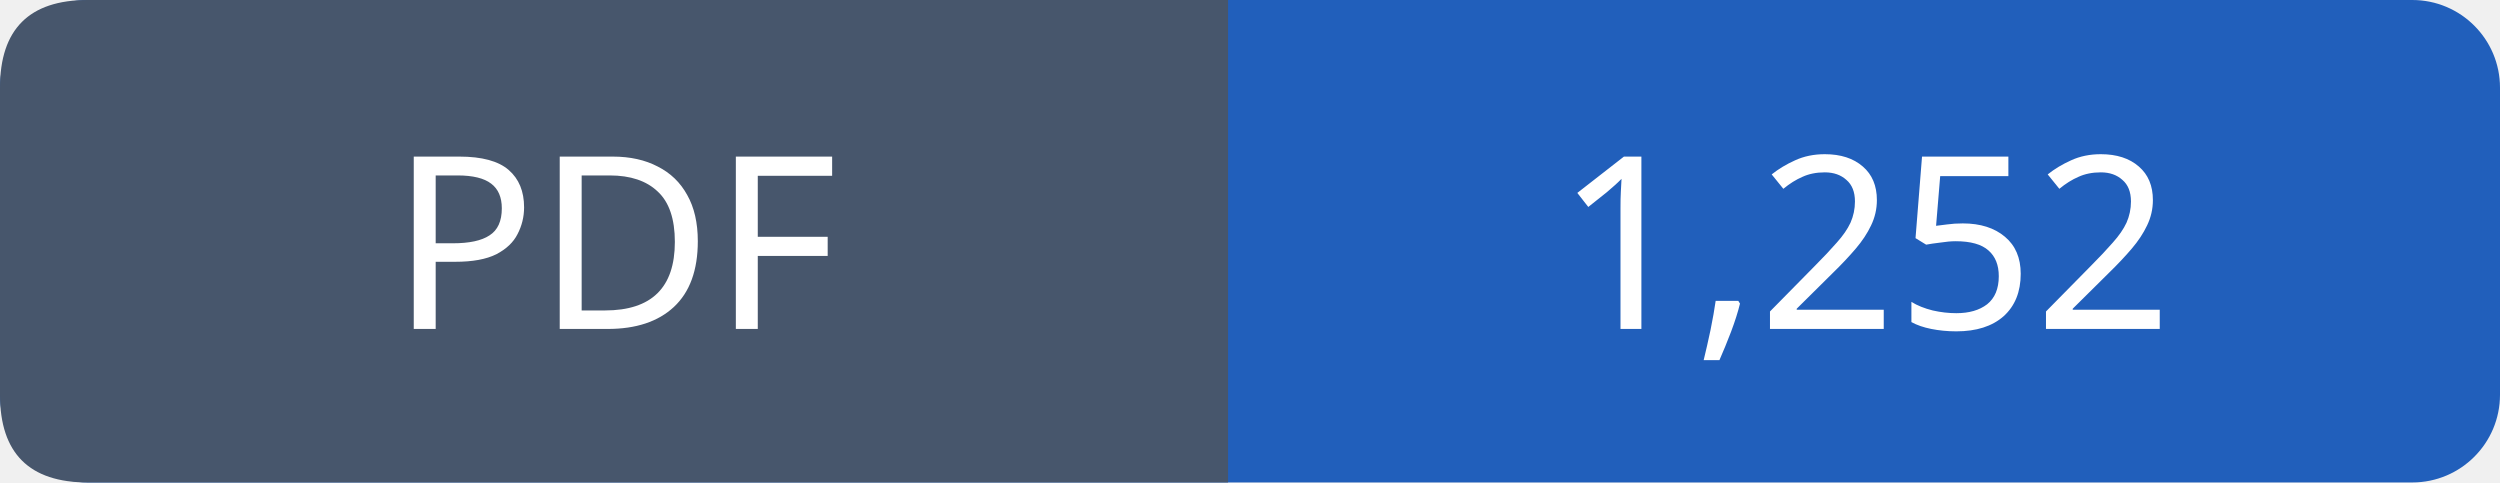
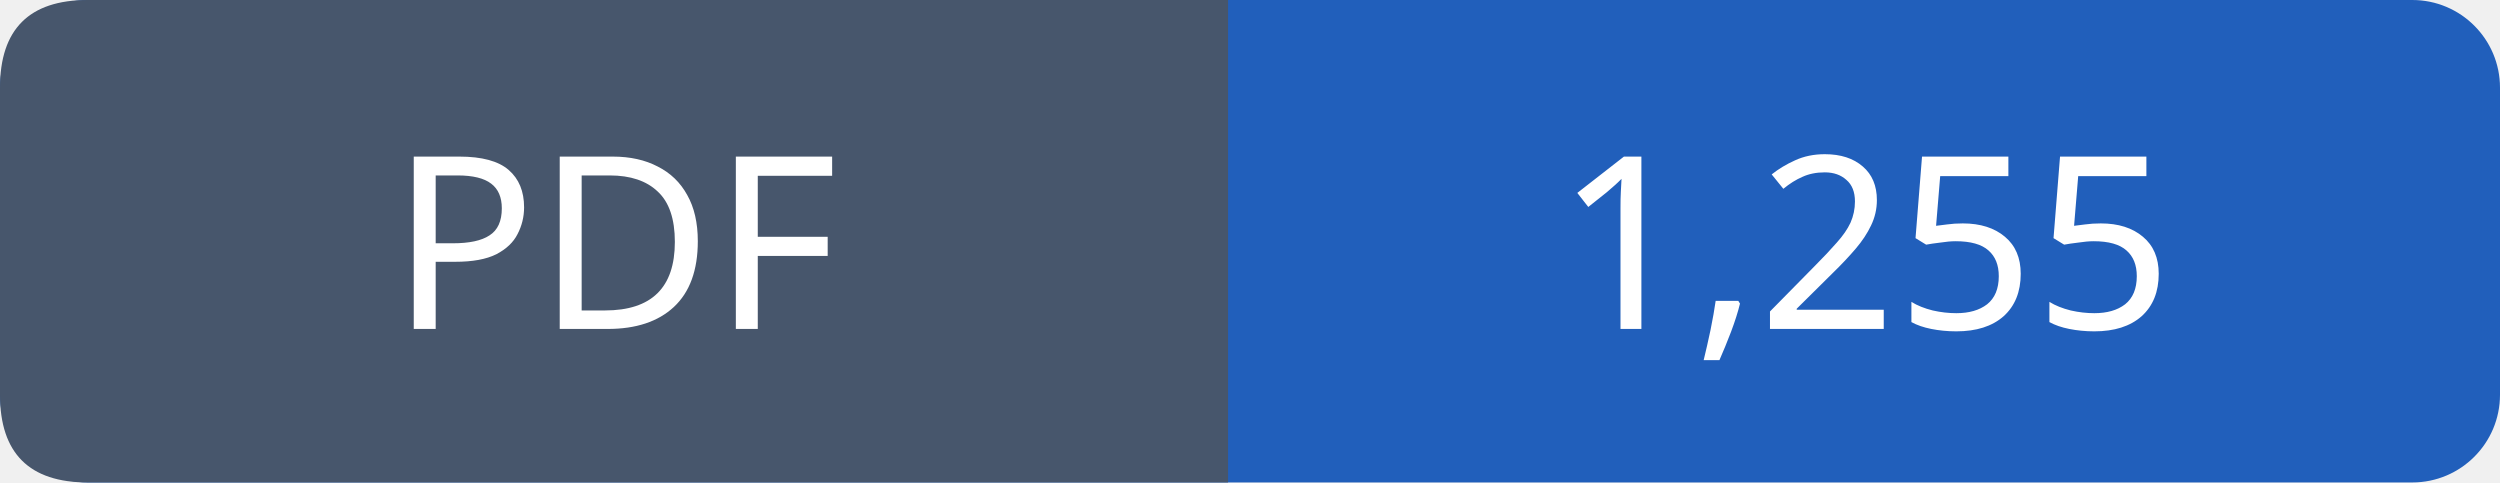
- <svg xmlns="http://www.w3.org/2000/svg" width="114" height="22" viewBox="0 0 114 22" role="img" aria-label="PDF: 1,252">
+ <svg xmlns="http://www.w3.org/2000/svg" width="114" height="22" viewBox="0 0 114 22" role="img" aria-label="PDF: 1,255">
  <rect width="114" height="22" rx="4" fill="#215fbb" />
  <path fill="#47566c" d="M4 0h52v22H4q-4 0-4-4V4q0-4 4-4" />
  <g font-family="Verdana,sans-serif" font-size="11" fill="white" text-anchor="middle">
    <text x="28.0" y="15">PDF</text>
-     <text x="85.0" y="15">1,252</text>
+     <text x="85.0" y="15">1,255</text>
  </g>
</svg>
